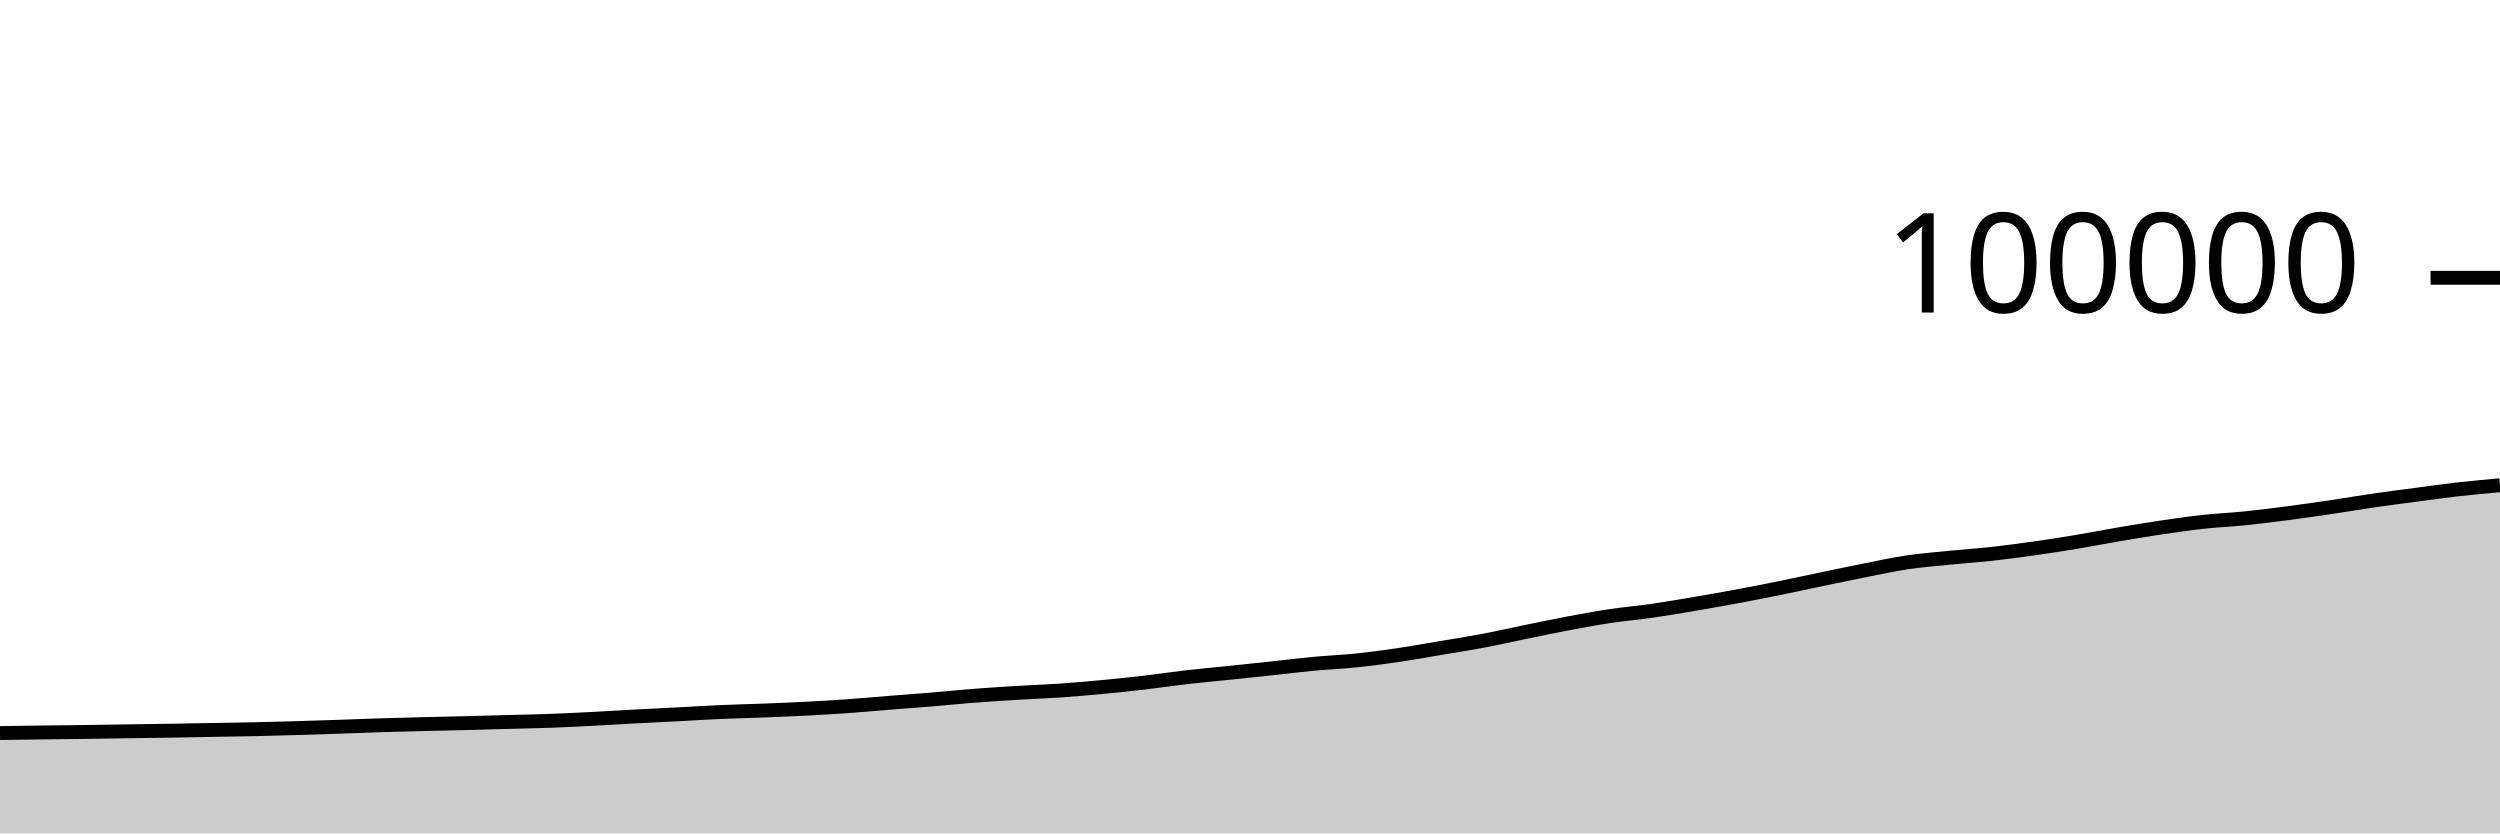
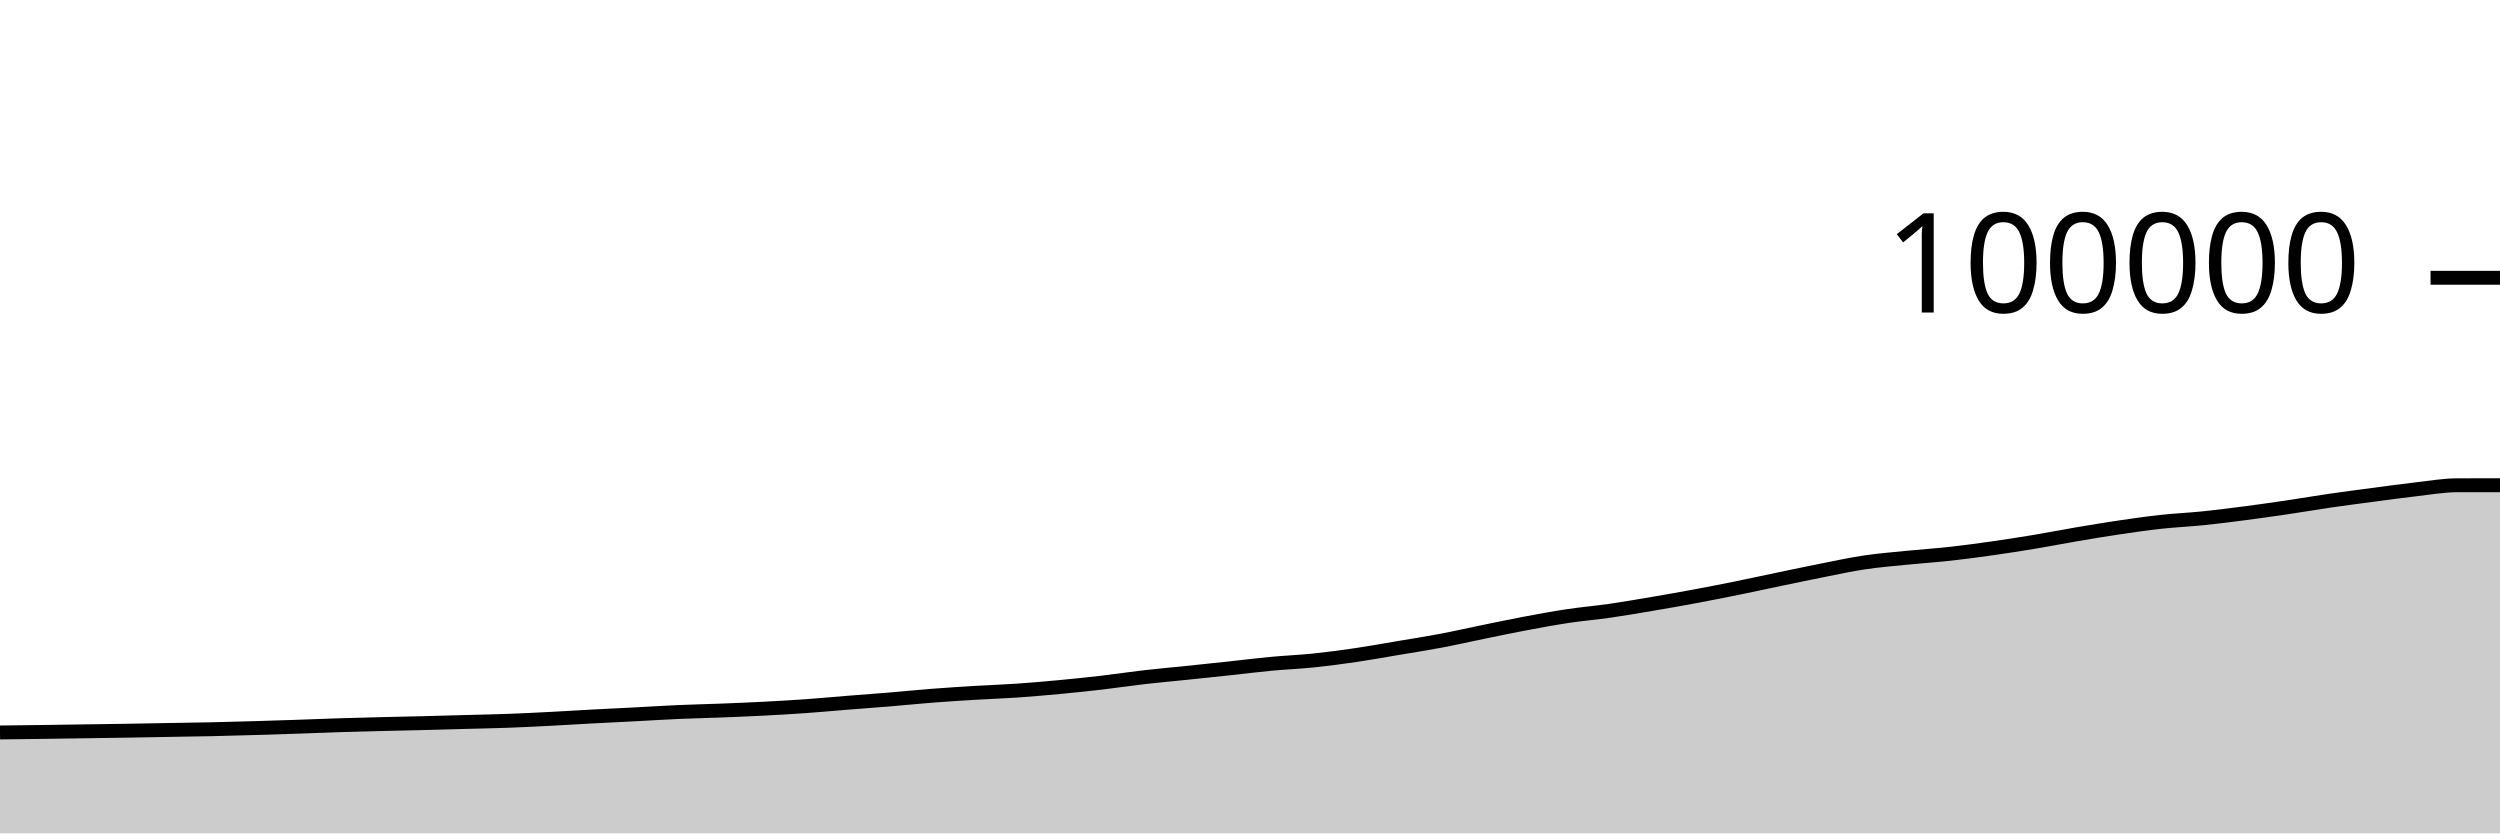
<svg xmlns="http://www.w3.org/2000/svg" viewBox="0 0 180 60">
  <g transform="translate(0,20)">
-     <path class="area" fill="rgba(0, 0, 0, 0.2)" d="M0,32.779C1.017,32.764,2.034,32.75,3.051,32.737C4.068,32.724,5.085,32.713,6.102,32.7C7.119,32.686,8.136,32.67,9.153,32.655C10.169,32.64,11.186,32.627,12.203,32.611C13.22,32.594,14.237,32.573,15.254,32.556C16.271,32.538,17.288,32.526,18.305,32.504C19.322,32.482,20.339,32.453,21.356,32.423C22.373,32.394,23.39,32.361,24.407,32.326C25.424,32.292,26.441,32.249,27.458,32.217C28.475,32.185,29.492,32.159,30.508,32.134C31.525,32.108,32.542,32.09,33.559,32.064C34.576,32.039,35.593,32.009,36.61,31.981C37.627,31.953,38.644,31.936,39.661,31.898C40.678,31.86,41.695,31.808,42.712,31.756C43.729,31.704,44.746,31.638,45.763,31.584C46.78,31.53,47.797,31.483,48.814,31.43C49.831,31.377,50.847,31.311,51.864,31.266C52.881,31.221,53.898,31.201,54.915,31.161C55.932,31.122,56.949,31.081,57.966,31.029C58.983,30.976,60,30.919,61.017,30.847C62.034,30.775,63.051,30.68,64.068,30.598C65.085,30.517,66.102,30.444,67.119,30.36C68.136,30.275,69.153,30.171,70.169,30.092C71.186,30.013,72.203,29.949,73.22,29.887C74.237,29.826,75.254,29.792,76.271,29.723C77.288,29.653,78.305,29.565,79.322,29.469C80.339,29.374,81.356,29.269,82.373,29.151C83.39,29.032,84.407,28.876,85.424,28.759C86.441,28.642,87.458,28.553,88.475,28.448C89.492,28.343,90.508,28.236,91.525,28.127C92.542,28.018,93.559,27.889,94.576,27.793C95.593,27.698,96.61,27.659,97.627,27.554C98.644,27.449,99.661,27.313,100.678,27.163C101.695,27.014,102.712,26.828,103.729,26.656C104.746,26.485,105.763,26.328,106.78,26.136C107.797,25.944,108.814,25.711,109.831,25.503C110.847,25.295,111.864,25.08,112.881,24.889C113.898,24.698,114.915,24.509,115.932,24.356C116.949,24.204,117.966,24.119,118.983,23.972C120,23.825,121.017,23.649,122.034,23.476C123.051,23.304,124.068,23.125,125.085,22.935C126.102,22.746,127.119,22.547,128.136,22.34C129.153,22.134,130.169,21.91,131.186,21.698C132.203,21.487,133.22,21.272,134.237,21.071C135.254,20.87,136.271,20.646,137.288,20.494C138.305,20.342,139.322,20.261,140.339,20.159C141.356,20.056,142.373,19.991,143.39,19.88C144.407,19.768,145.424,19.631,146.441,19.488C147.458,19.344,148.475,19.186,149.492,19.017C150.508,18.848,151.525,18.646,152.542,18.474C153.559,18.301,154.576,18.131,155.593,17.98C156.61,17.83,157.627,17.683,158.644,17.572C159.661,17.461,160.678,17.418,161.695,17.314C162.712,17.209,163.729,17.078,164.746,16.946C165.763,16.813,166.78,16.668,167.797,16.517C168.814,16.367,169.831,16.191,170.847,16.043C171.864,15.895,172.881,15.764,173.898,15.63C174.915,15.495,175.932,15.351,176.949,15.236C177.966,15.121,178.983,15.029,180,14.938L180,40C178.983,40,177.966,40,176.949,40C175.932,40,174.915,40,173.898,40C172.881,40,171.864,40,170.847,40C169.831,40,168.814,40,167.797,40C166.78,40,165.763,40,164.746,40C163.729,40,162.712,40,161.695,40C160.678,40,159.661,40,158.644,40C157.627,40,156.61,40,155.593,40C154.576,40,153.559,40,152.542,40C151.525,40,150.508,40,149.492,40C148.475,40,147.458,40,146.441,40C145.424,40,144.407,40,143.39,40C142.373,40,141.356,40,140.339,40C139.322,40,138.305,40,137.288,40C136.271,40,135.254,40,134.237,40C133.22,40,132.203,40,131.186,40C130.169,40,129.153,40,128.136,40C127.119,40,126.102,40,125.085,40C124.068,40,123.051,40,122.034,40C121.017,40,120,40,118.983,40C117.966,40,116.949,40,115.932,40C114.915,40,113.898,40,112.881,40C111.864,40,110.847,40,109.831,40C108.814,40,107.797,40,106.78,40C105.763,40,104.746,40,103.729,40C102.712,40,101.695,40,100.678,40C99.661,40,98.644,40,97.627,40C96.61,40,95.593,40,94.576,40C93.559,40,92.542,40,91.525,40C90.508,40,89.492,40,88.475,40C87.458,40,86.441,40,85.424,40C84.407,40,83.39,40,82.373,40C81.356,40,80.339,40,79.322,40C78.305,40,77.288,40,76.271,40C75.254,40,74.237,40,73.22,40C72.203,40,71.186,40,70.169,40C69.153,40,68.136,40,67.119,40C66.102,40,65.085,40,64.068,40C63.051,40,62.034,40,61.017,40C60,40,58.983,40,57.966,40C56.949,40,55.932,40,54.915,40C53.898,40,52.881,40,51.864,40C50.847,40,49.831,40,48.814,40C47.797,40,46.78,40,45.763,40C44.746,40,43.729,40,42.712,40C41.695,40,40.678,40,39.661,40C38.644,40,37.627,40,36.61,40C35.593,40,34.576,40,33.559,40C32.542,40,31.525,40,30.508,40C29.492,40,28.475,40,27.458,40C26.441,40,25.424,40,24.407,40C23.39,40,22.373,40,21.356,40C20.339,40,19.322,40,18.305,40C17.288,40,16.271,40,15.254,40C14.237,40,13.22,40,12.203,40C11.186,40,10.169,40,9.153,40C8.136,40,7.119,40,6.102,40C5.085,40,4.068,40,3.051,40C2.034,40,1.017,40,0,40Z" />
-     <path class="line" stroke="black" fill="none" d="M0,32.779C1.017,32.764,2.034,32.75,3.051,32.737C4.068,32.724,5.085,32.713,6.102,32.7C7.119,32.686,8.136,32.67,9.153,32.655C10.169,32.64,11.186,32.627,12.203,32.611C13.22,32.594,14.237,32.573,15.254,32.556C16.271,32.538,17.288,32.526,18.305,32.504C19.322,32.482,20.339,32.453,21.356,32.423C22.373,32.394,23.39,32.361,24.407,32.326C25.424,32.292,26.441,32.249,27.458,32.217C28.475,32.185,29.492,32.159,30.508,32.134C31.525,32.108,32.542,32.09,33.559,32.064C34.576,32.039,35.593,32.009,36.61,31.981C37.627,31.953,38.644,31.936,39.661,31.898C40.678,31.86,41.695,31.808,42.712,31.756C43.729,31.704,44.746,31.638,45.763,31.584C46.78,31.53,47.797,31.483,48.814,31.43C49.831,31.377,50.847,31.311,51.864,31.266C52.881,31.221,53.898,31.201,54.915,31.161C55.932,31.122,56.949,31.081,57.966,31.029C58.983,30.976,60,30.919,61.017,30.847C62.034,30.775,63.051,30.68,64.068,30.598C65.085,30.517,66.102,30.444,67.119,30.36C68.136,30.275,69.153,30.171,70.169,30.092C71.186,30.013,72.203,29.949,73.22,29.887C74.237,29.826,75.254,29.792,76.271,29.723C77.288,29.653,78.305,29.565,79.322,29.469C80.339,29.374,81.356,29.269,82.373,29.151C83.39,29.032,84.407,28.876,85.424,28.759C86.441,28.642,87.458,28.553,88.475,28.448C89.492,28.343,90.508,28.236,91.525,28.127C92.542,28.018,93.559,27.889,94.576,27.793C95.593,27.698,96.61,27.659,97.627,27.554C98.644,27.449,99.661,27.313,100.678,27.163C101.695,27.014,102.712,26.828,103.729,26.656C104.746,26.485,105.763,26.328,106.78,26.136C107.797,25.944,108.814,25.711,109.831,25.503C110.847,25.295,111.864,25.08,112.881,24.889C113.898,24.698,114.915,24.509,115.932,24.356C116.949,24.204,117.966,24.119,118.983,23.972C120,23.825,121.017,23.649,122.034,23.476C123.051,23.304,124.068,23.125,125.085,22.935C126.102,22.746,127.119,22.547,128.136,22.34C129.153,22.134,130.169,21.91,131.186,21.698C132.203,21.487,133.22,21.272,134.237,21.071C135.254,20.87,136.271,20.646,137.288,20.494C138.305,20.342,139.322,20.261,140.339,20.159C141.356,20.056,142.373,19.991,143.39,19.88C144.407,19.768,145.424,19.631,146.441,19.488C147.458,19.344,148.475,19.186,149.492,19.017C150.508,18.848,151.525,18.646,152.542,18.474C153.559,18.301,154.576,18.131,155.593,17.98C156.61,17.83,157.627,17.683,158.644,17.572C159.661,17.461,160.678,17.418,161.695,17.314C162.712,17.209,163.729,17.078,164.746,16.946C165.763,16.813,166.78,16.668,167.797,16.517C168.814,16.367,169.831,16.191,170.847,16.043C171.864,15.895,172.881,15.764,173.898,15.63C174.915,15.495,175.932,15.351,176.949,15.236C177.966,15.121,178.983,15.029,180,14.938" />
+     <path class="area" fill="rgba(0, 0, 0, 0.2)" d="M0,32.737C1.017,32.725,2.034,32.713,3.051,32.7C4.068,32.686,5.085,32.67,6.102,32.655C7.119,32.64,8.136,32.627,9.153,32.611C10.169,32.594,11.186,32.573,12.203,32.556C13.22,32.538,14.237,32.526,15.254,32.504C16.271,32.482,17.288,32.453,18.305,32.423C19.322,32.394,20.339,32.361,21.356,32.326C22.373,32.292,23.39,32.249,24.407,32.217C25.424,32.185,26.441,32.159,27.458,32.134C28.475,32.108,29.492,32.09,30.508,32.064C31.525,32.039,32.542,32.009,33.559,31.981C34.576,31.953,35.593,31.936,36.61,31.898C37.627,31.86,38.644,31.808,39.661,31.756C40.678,31.704,41.695,31.638,42.712,31.584C43.729,31.53,44.746,31.483,45.763,31.43C46.78,31.377,47.797,31.311,48.814,31.266C49.831,31.221,50.847,31.201,51.864,31.161C52.881,31.122,53.898,31.081,54.915,31.029C55.932,30.976,56.949,30.919,57.966,30.847C58.983,30.775,60,30.68,61.017,30.598C62.034,30.517,63.051,30.444,64.068,30.36C65.085,30.275,66.102,30.171,67.119,30.092C68.136,30.013,69.153,29.949,70.169,29.887C71.186,29.826,72.203,29.792,73.22,29.723C74.237,29.653,75.254,29.565,76.271,29.469C77.288,29.374,78.305,29.269,79.322,29.151C80.339,29.032,81.356,28.876,82.373,28.759C83.39,28.642,84.407,28.553,85.424,28.448C86.441,28.343,87.458,28.236,88.475,28.127C89.492,28.018,90.508,27.889,91.525,27.793C92.542,27.698,93.559,27.659,94.576,27.554C95.593,27.449,96.61,27.313,97.627,27.163C98.644,27.014,99.661,26.828,100.678,26.656C101.695,26.485,102.712,26.328,103.729,26.136C104.746,25.944,105.763,25.711,106.78,25.503C107.797,25.295,108.814,25.08,109.831,24.889C110.847,24.698,111.864,24.509,112.881,24.356C113.898,24.204,114.915,24.119,115.932,23.972C116.949,23.825,117.966,23.649,118.983,23.476C120,23.304,121.017,23.125,122.034,22.935C123.051,22.746,124.068,22.547,125.085,22.34C126.102,22.134,127.119,21.91,128.136,21.698C129.153,21.487,130.169,21.272,131.186,21.071C132.203,20.87,133.22,20.646,134.237,20.494C135.254,20.342,136.271,20.261,137.288,20.159C138.305,20.056,139.322,19.991,140.339,19.88C141.356,19.768,142.373,19.631,143.39,19.488C144.407,19.344,145.424,19.186,146.441,19.017C147.458,18.848,148.475,18.646,149.492,18.474C150.508,18.301,151.525,18.131,152.542,17.98C153.559,17.83,154.576,17.683,155.593,17.572C156.61,17.461,157.627,17.418,158.644,17.314C159.661,17.209,160.678,17.078,161.695,16.946C162.712,16.813,163.729,16.668,164.746,16.517C165.763,16.367,166.78,16.191,167.797,16.043C168.814,15.895,169.831,15.764,170.847,15.63C171.864,15.495,172.881,15.351,173.898,15.236C174.915,15.121,175.932,14.939,176.949,14.938C177.966,14.937,178.983,14.937,180,14.937L180,40C178.983,40,177.966,40,176.949,40C175.932,40,174.915,40,173.898,40C172.881,40,171.864,40,170.847,40C169.831,40,168.814,40,167.797,40C166.78,40,165.763,40,164.746,40C163.729,40,162.712,40,161.695,40C160.678,40,159.661,40,158.644,40C157.627,40,156.61,40,155.593,40C154.576,40,153.559,40,152.542,40C151.525,40,150.508,40,149.492,40C148.475,40,147.458,40,146.441,40C145.424,40,144.407,40,143.39,40C142.373,40,141.356,40,140.339,40C139.322,40,138.305,40,137.288,40C136.271,40,135.254,40,134.237,40C133.22,40,132.203,40,131.186,40C130.169,40,129.153,40,128.136,40C127.119,40,126.102,40,125.085,40C124.068,40,123.051,40,122.034,40C121.017,40,120,40,118.983,40C117.966,40,116.949,40,115.932,40C114.915,40,113.898,40,112.881,40C111.864,40,110.847,40,109.831,40C108.814,40,107.797,40,106.78,40C105.763,40,104.746,40,103.729,40C102.712,40,101.695,40,100.678,40C99.661,40,98.644,40,97.627,40C96.61,40,95.593,40,94.576,40C93.559,40,92.542,40,91.525,40C90.508,40,89.492,40,88.475,40C87.458,40,86.441,40,85.424,40C84.407,40,83.39,40,82.373,40C81.356,40,80.339,40,79.322,40C78.305,40,77.288,40,76.271,40C75.254,40,74.237,40,73.22,40C72.203,40,71.186,40,70.169,40C69.153,40,68.136,40,67.119,40C66.102,40,65.085,40,64.068,40C63.051,40,62.034,40,61.017,40C60,40,58.983,40,57.966,40C56.949,40,55.932,40,54.915,40C53.898,40,52.881,40,51.864,40C50.847,40,49.831,40,48.814,40C47.797,40,46.78,40,45.763,40C44.746,40,43.729,40,42.712,40C41.695,40,40.678,40,39.661,40C38.644,40,37.627,40,36.61,40C35.593,40,34.576,40,33.559,40C32.542,40,31.525,40,30.508,40C29.492,40,28.475,40,27.458,40C26.441,40,25.424,40,24.407,40C23.39,40,22.373,40,21.356,40C20.339,40,19.322,40,18.305,40C17.288,40,16.271,40,15.254,40C14.237,40,13.22,40,12.203,40C11.186,40,10.169,40,9.153,40C8.136,40,7.119,40,6.102,40C5.085,40,4.068,40,3.051,40C2.034,40,1.017,40,0,40Z" />
+     <path class="line" stroke="black" fill="none" d="M0,32.737C1.017,32.725,2.034,32.713,3.051,32.7C4.068,32.686,5.085,32.67,6.102,32.655C7.119,32.64,8.136,32.627,9.153,32.611C10.169,32.594,11.186,32.573,12.203,32.556C13.22,32.538,14.237,32.526,15.254,32.504C16.271,32.482,17.288,32.453,18.305,32.423C19.322,32.394,20.339,32.361,21.356,32.326C22.373,32.292,23.39,32.249,24.407,32.217C25.424,32.185,26.441,32.159,27.458,32.134C28.475,32.108,29.492,32.09,30.508,32.064C31.525,32.039,32.542,32.009,33.559,31.981C34.576,31.953,35.593,31.936,36.61,31.898C37.627,31.86,38.644,31.808,39.661,31.756C40.678,31.704,41.695,31.638,42.712,31.584C43.729,31.53,44.746,31.483,45.763,31.43C46.78,31.377,47.797,31.311,48.814,31.266C49.831,31.221,50.847,31.201,51.864,31.161C52.881,31.122,53.898,31.081,54.915,31.029C55.932,30.976,56.949,30.919,57.966,30.847C58.983,30.775,60,30.68,61.017,30.598C62.034,30.517,63.051,30.444,64.068,30.36C65.085,30.275,66.102,30.171,67.119,30.092C68.136,30.013,69.153,29.949,70.169,29.887C71.186,29.826,72.203,29.792,73.22,29.723C74.237,29.653,75.254,29.565,76.271,29.469C77.288,29.374,78.305,29.269,79.322,29.151C80.339,29.032,81.356,28.876,82.373,28.759C83.39,28.642,84.407,28.553,85.424,28.448C86.441,28.343,87.458,28.236,88.475,28.127C89.492,28.018,90.508,27.889,91.525,27.793C92.542,27.698,93.559,27.659,94.576,27.554C95.593,27.449,96.61,27.313,97.627,27.163C98.644,27.014,99.661,26.828,100.678,26.656C101.695,26.485,102.712,26.328,103.729,26.136C104.746,25.944,105.763,25.711,106.78,25.503C107.797,25.295,108.814,25.08,109.831,24.889C110.847,24.698,111.864,24.509,112.881,24.356C113.898,24.204,114.915,24.119,115.932,23.972C116.949,23.825,117.966,23.649,118.983,23.476C120,23.304,121.017,23.125,122.034,22.935C123.051,22.746,124.068,22.547,125.085,22.34C126.102,22.134,127.119,21.91,128.136,21.698C129.153,21.487,130.169,21.272,131.186,21.071C132.203,20.87,133.22,20.646,134.237,20.494C135.254,20.342,136.271,20.261,137.288,20.159C138.305,20.056,139.322,19.991,140.339,19.88C141.356,19.768,142.373,19.631,143.39,19.488C144.407,19.344,145.424,19.186,146.441,19.017C147.458,18.848,148.475,18.646,149.492,18.474C150.508,18.301,151.525,18.131,152.542,17.98C153.559,17.83,154.576,17.683,155.593,17.572C156.61,17.461,157.627,17.418,158.644,17.314C159.661,17.209,160.678,17.078,161.695,16.946C162.712,16.813,163.729,16.668,164.746,16.517C165.763,16.367,166.78,16.191,167.797,16.043C168.814,15.895,169.831,15.764,170.847,15.63C171.864,15.495,172.881,15.351,173.898,15.236C174.915,15.121,175.932,14.939,176.949,14.938C177.966,14.937,178.983,14.937,180,14.937" />
    <path class="axis-ceiling" stroke-width="1" stroke="black" fill="none" d="M175,0L180,0" />
    <text class="axis-ceiling-label" font-family="sans-serif" text-anchor="end" font-size="10px" x="170" y="2.5">100000</text>
  </g>
</svg>
